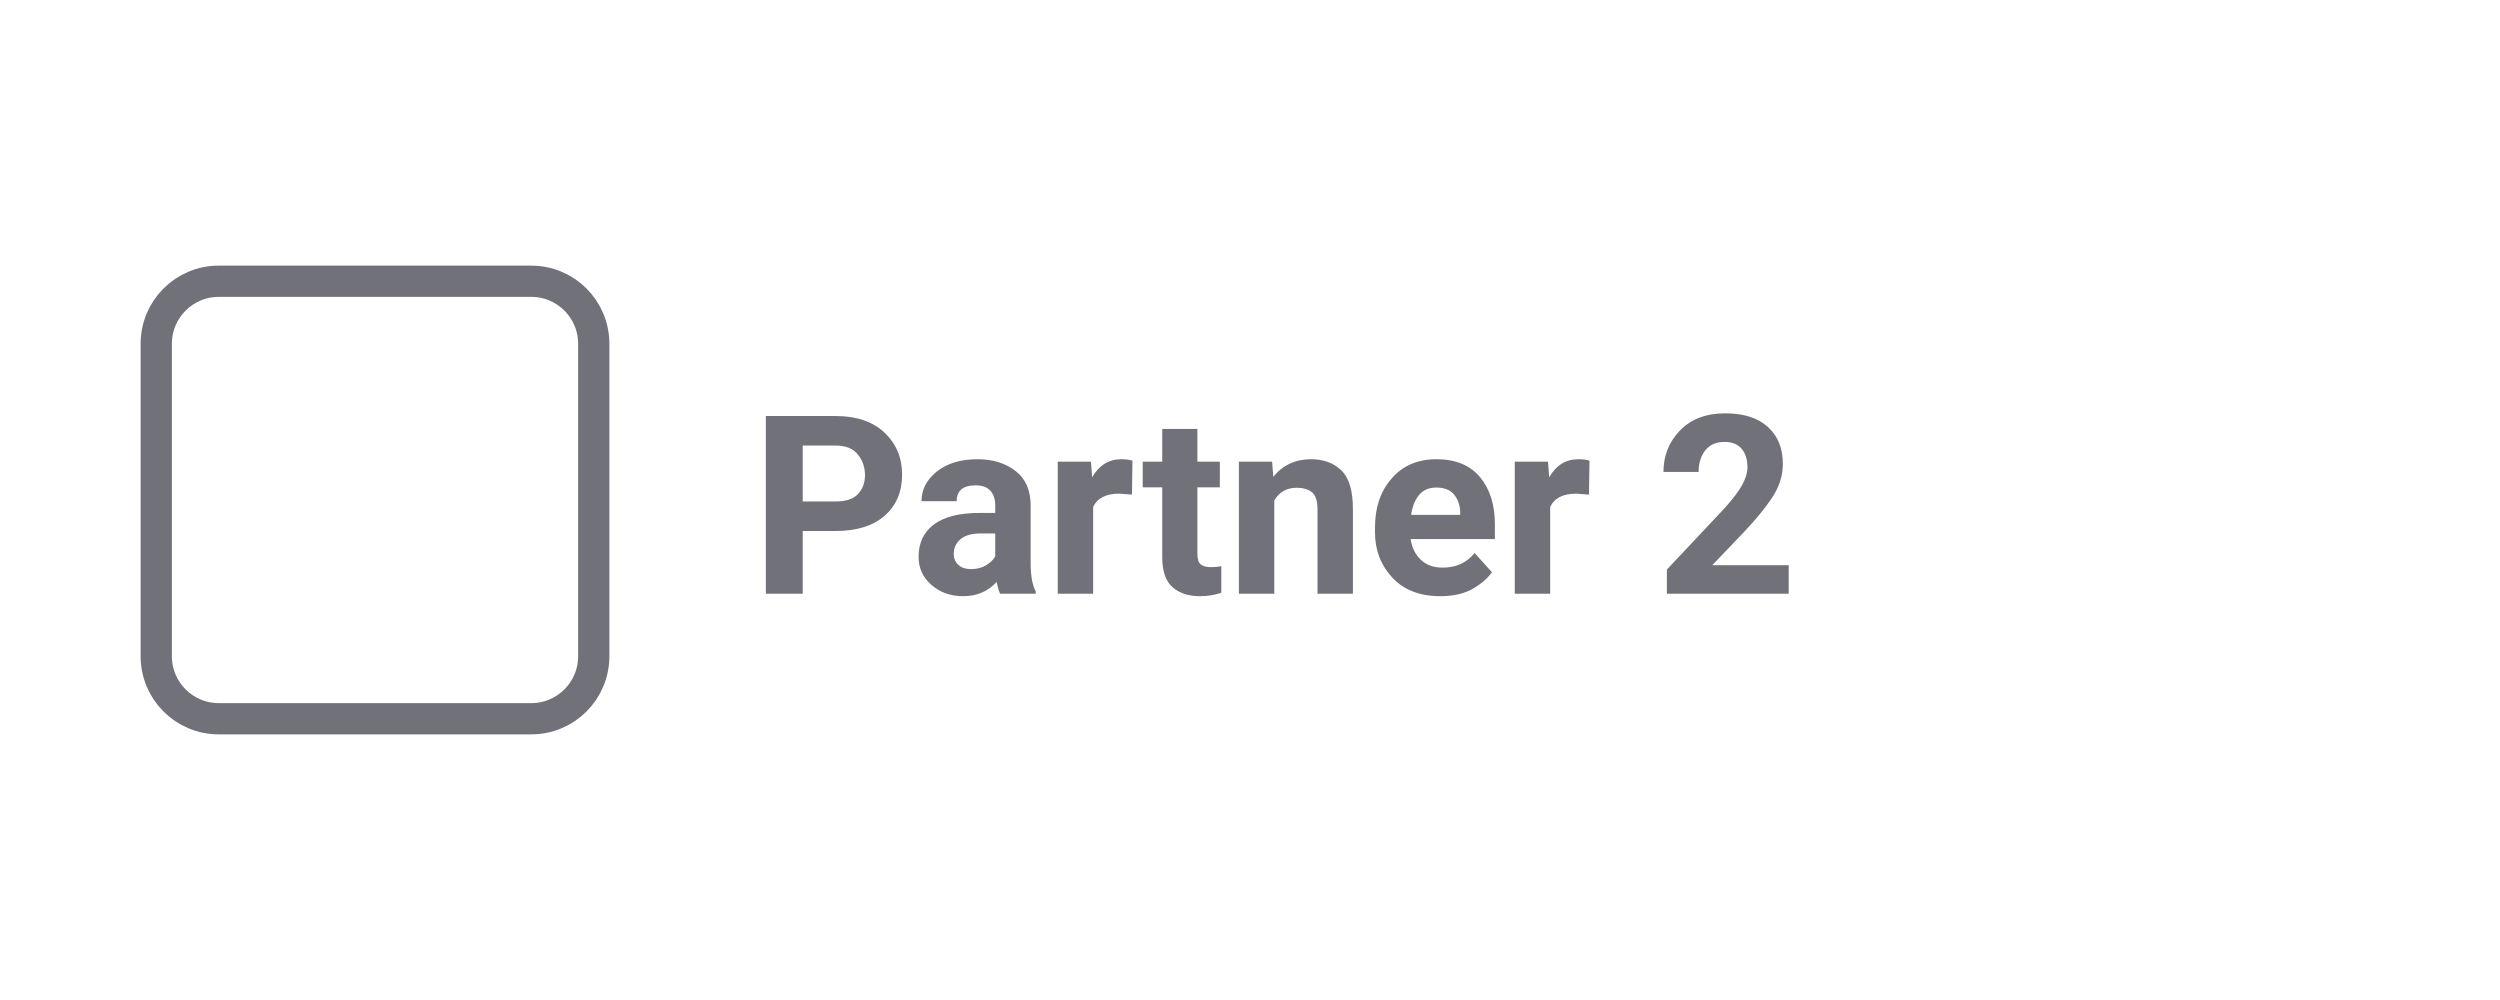
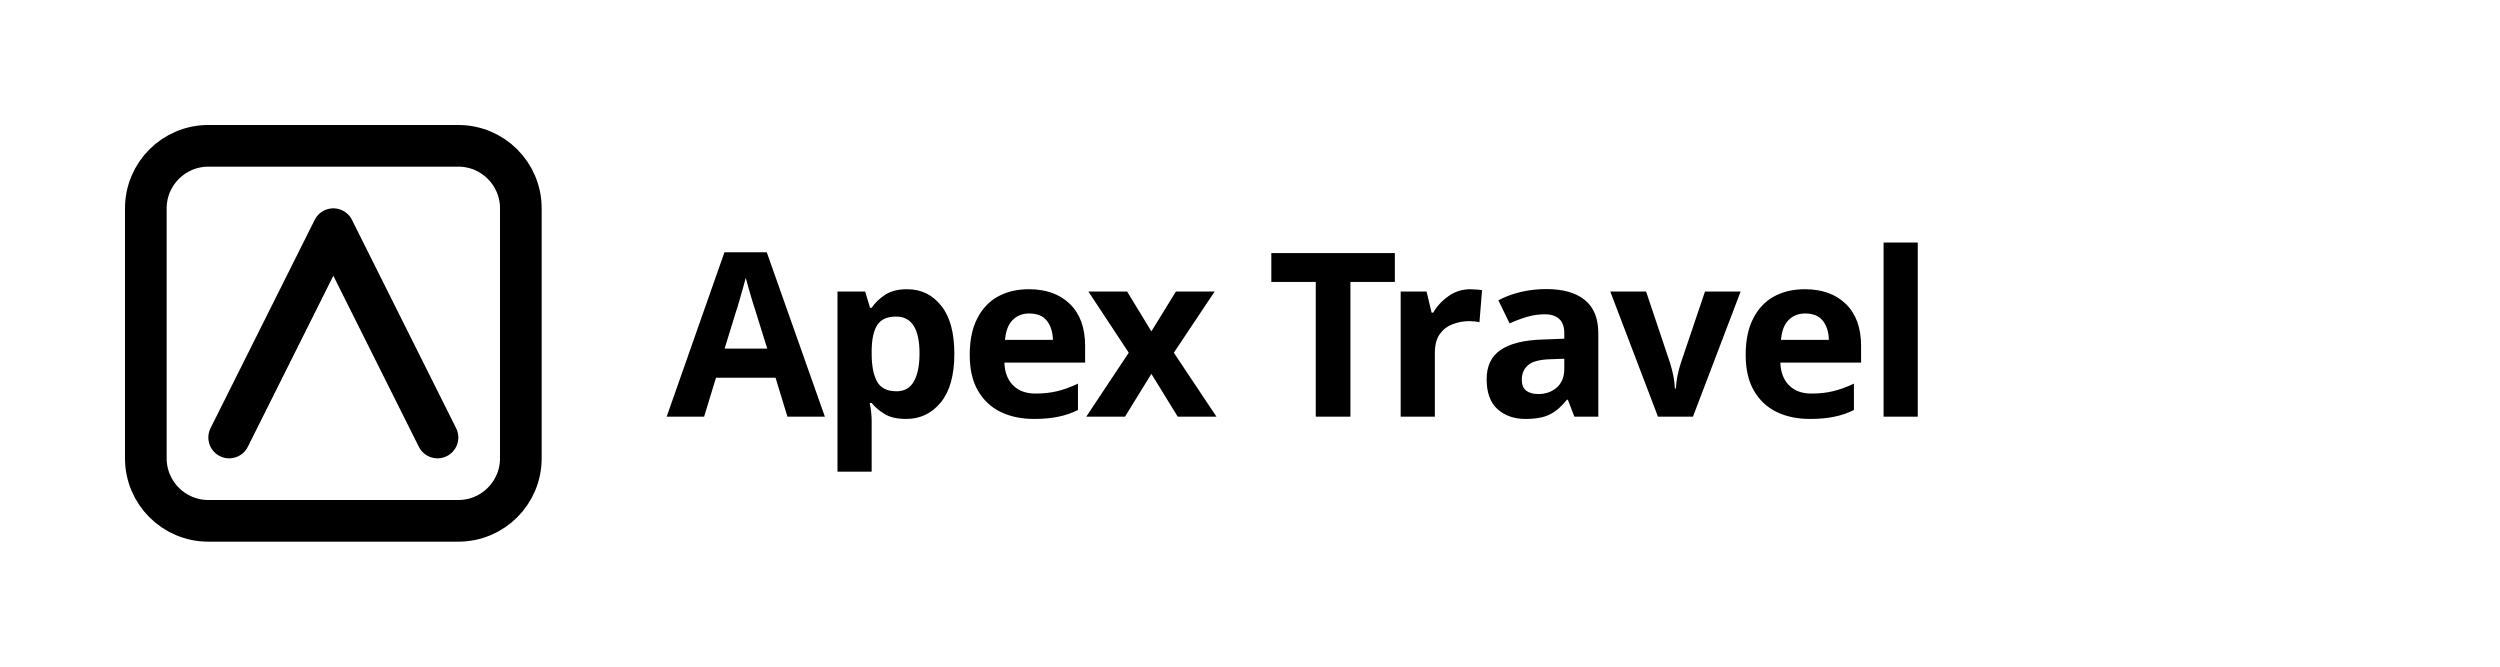
- <svg xmlns="http://www.w3.org/2000/svg" viewBox="0 0 160 64" role="img" aria-label="Partner 2 logo">
-   <g fill="none" stroke="#71717a" stroke-width="2">
-     <rect x="10" y="18" width="28" height="28" rx="4" />
+ <svg xmlns="http://www.w3.org/2000/svg" viewBox="0 0 240 64" role="img" aria-label="Partner 2">
+   <g fill="currentColor">
+     <rect x="14" y="14" width="36" height="36" rx="6" fill="none" stroke="currentColor" stroke-width="4" />
+     <path d="M22 42 L32 22 L42 42" fill="none" stroke="currentColor" stroke-width="4" stroke-linecap="round" stroke-linejoin="round" />
+     <text x="64" y="40" font-family="Geist, system-ui, sans-serif" font-size="22" font-weight="700" letter-spacing="-0.5">Apex Travel</text>
  </g>
-   <text x="48" y="38" font-family="ui-sans-serif, system-ui, -apple-system, Segoe UI, Roboto, sans-serif" font-size="16" font-weight="600" fill="#71717a">Partner 2</text>
</svg>
